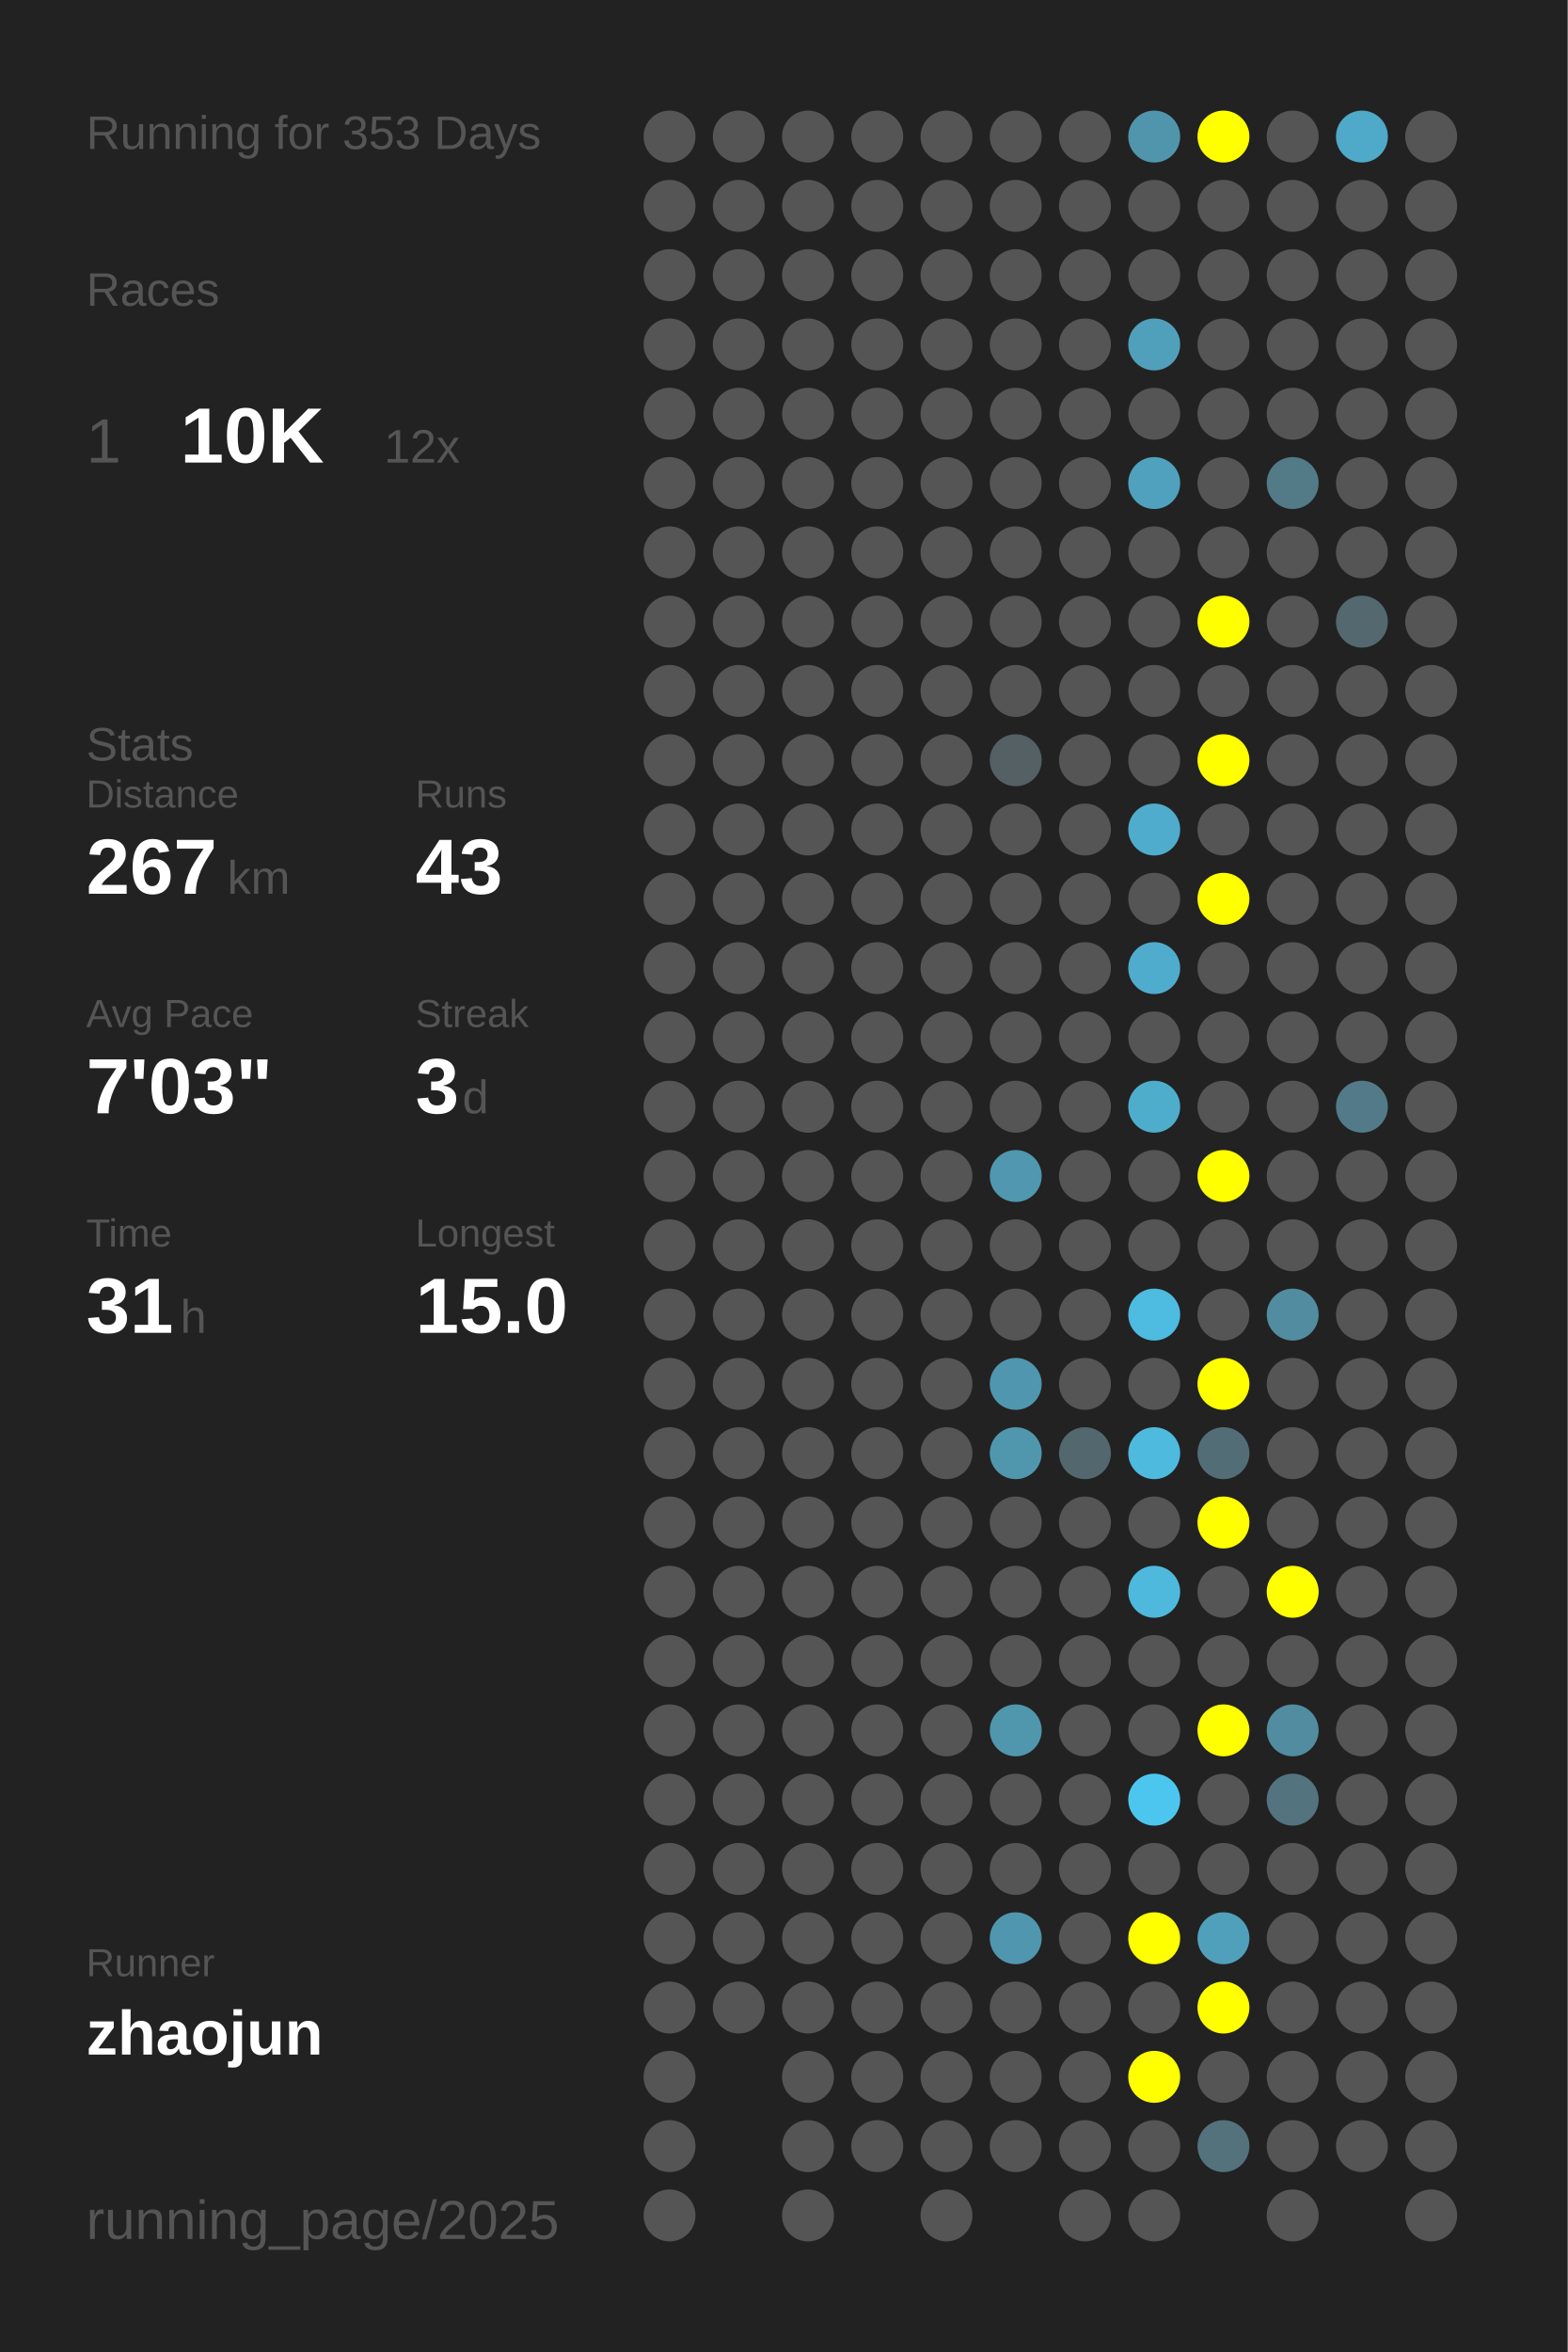
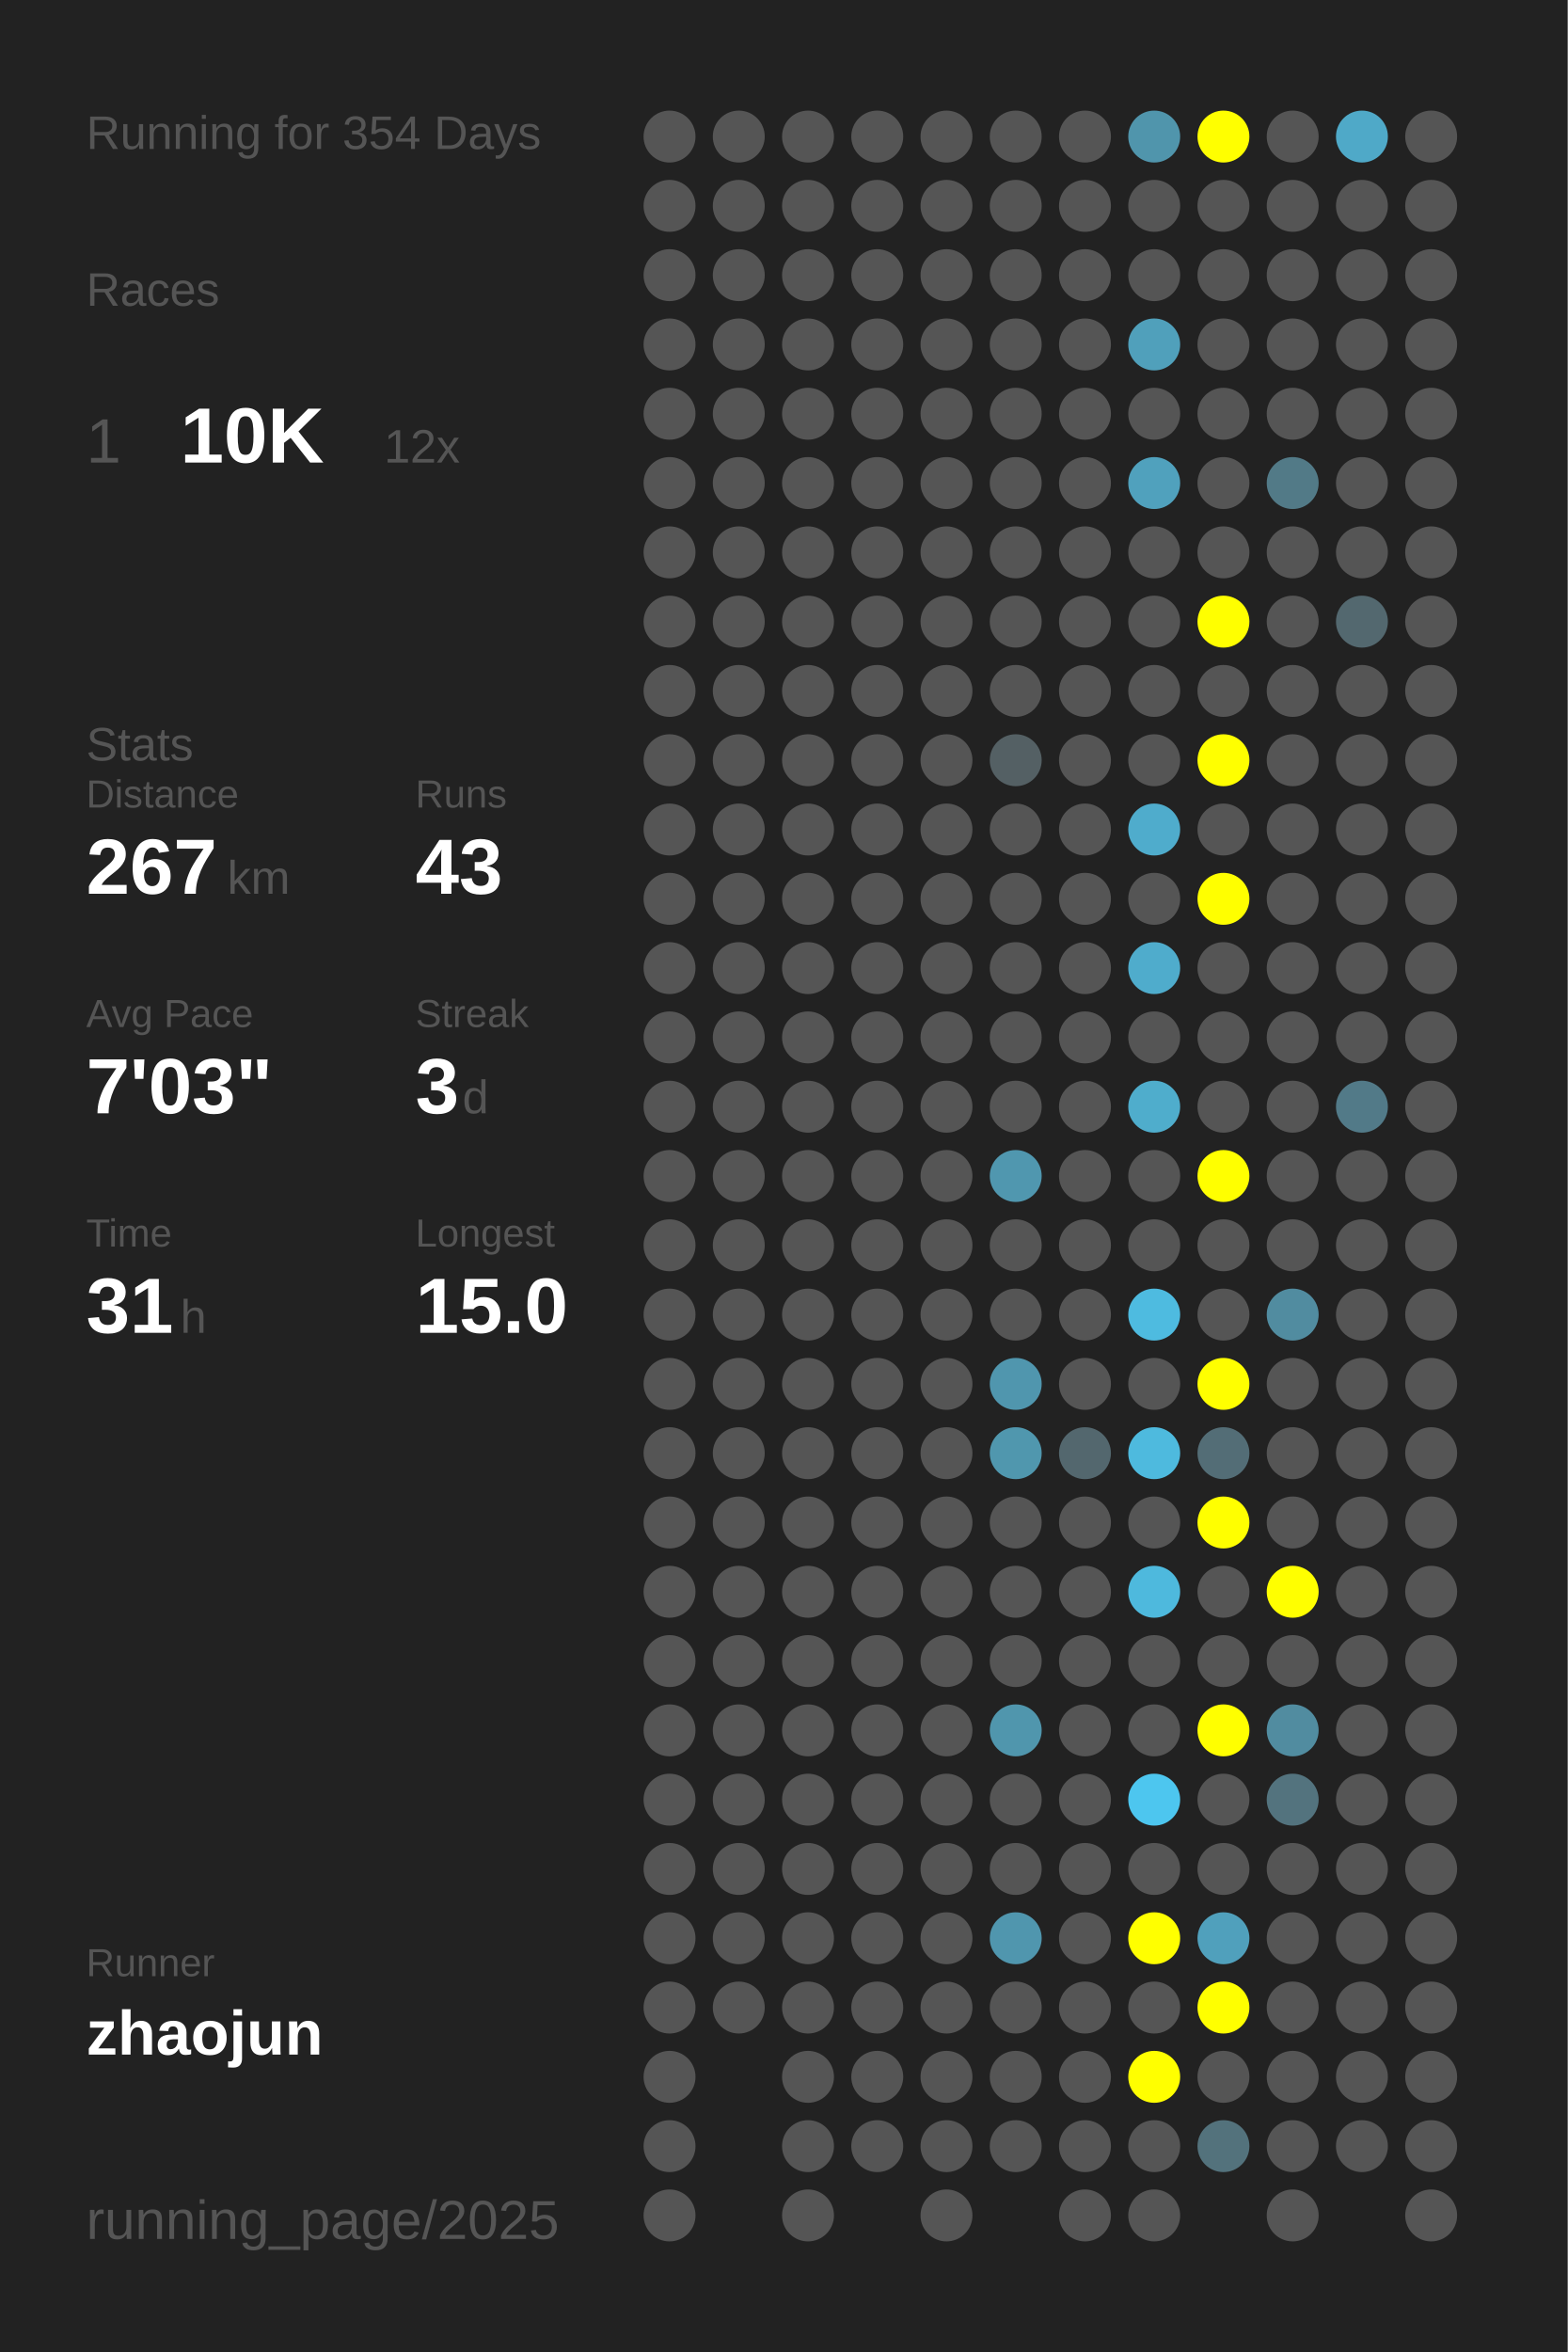
<svg xmlns="http://www.w3.org/2000/svg" baseProfile="full" height="300mm" version="1.1" viewBox="0,0,200,300" width="200mm">
  <defs />
  <rect fill="#222222" height="300" width="200" x="0" y="0" />
-   <text fill="#555555" style="font-size:6px; font-family:Arial;" x="11" y="19">Running for 353 Days</text>
+   <text fill="#555555" style="font-size:6px; font-family:Arial;" x="11" y="19">Running for 354 Days</text>
  <text fill="#555555" style="font-size:6px; font-family:Arial;" x="11" y="39">Races</text>
  <text fill="#555555" style="font-size:8px; font-family:Arial;" x="11" y="59">1</text>
  <text fill="#FFFFFF" style="font-size:10px; font-family:Arial; font-weight:bold;" x="23" y="59">10K</text>
  <text fill="#555555" style="font-size:6px; font-family:Arial;" x="49" y="59">12x</text>
  <text fill="#555555" style="font-size:6px; font-family:Arial;" x="11" y="97">Stats</text>
  <text fill="#555555" style="font-size:5px; font-family:Arial;" x="11" y="103">Distance</text>
  <text fill="#FFFFFF" style="font-size:10px; font-family:Arial; font-weight:bold;" x="11" y="114">267</text>
  <text fill="#555555" style="font-size:6px; font-family:Arial;" x="29" y="114">km</text>
  <text fill="#555555" style="font-size:5px; font-family:Arial;" x="53" y="103">Runs</text>
  <text fill="#FFFFFF" style="font-size:10px; font-family:Arial; font-weight:bold;" x="53" y="114">43</text>
  <text fill="#555555" style="font-size:5px; font-family:Arial;" x="11" y="131">Avg Pace</text>
  <text fill="#FFFFFF" style="font-size:10px; font-family:Arial; font-weight:bold;" x="11" y="142">7'03"</text>
  <text fill="#555555" style="font-size:5px; font-family:Arial;" x="53" y="131">Streak</text>
  <text fill="#FFFFFF" style="font-size:10px; font-family:Arial; font-weight:bold;" x="53" y="142">3</text>
  <text fill="#555555" style="font-size:6px; font-family:Arial;" x="59" y="142">d</text>
  <text fill="#555555" style="font-size:5px; font-family:Arial;" x="11" y="159">Time</text>
  <text fill="#FFFFFF" style="font-size:10px; font-family:Arial; font-weight:bold;" x="11" y="170">31</text>
  <text fill="#555555" style="font-size:6px; font-family:Arial;" x="23" y="170">h</text>
  <text fill="#555555" style="font-size:5px; font-family:Arial;" x="53" y="159">Longest</text>
  <text fill="#FFFFFF" style="font-size:10px; font-family:Arial; font-weight:bold;" x="53" y="170">15.0</text>
  <text fill="#555555" style="font-size:5px; font-family:Arial;" x="11" y="252.065">Runner</text>
  <text fill="#FFFFFF" style="font-size:8px; font-family:Arial; font-weight:bold;" x="11" y="262.065">zhaojun</text>
  <text fill="#555555" style="font-size:7px; font-family:Arial;" x="11" y="285.581">running_page/2025</text>
  <circle cx="85.417" cy="17.419" fill="#555555" r="3.312" />
  <circle cx="85.417" cy="26.258" fill="#555555" r="3.312" />
  <circle cx="85.417" cy="35.097" fill="#555555" r="3.312" />
  <circle cx="85.417" cy="43.935" fill="#555555" r="3.312" />
  <circle cx="85.417" cy="52.774" fill="#555555" r="3.312" />
  <circle cx="85.417" cy="61.613" fill="#555555" r="3.312" />
  <circle cx="85.417" cy="70.452" fill="#555555" r="3.312" />
  <circle cx="85.417" cy="79.29" fill="#555555" r="3.312" />
  <circle cx="85.417" cy="88.129" fill="#555555" r="3.312" />
  <circle cx="85.417" cy="96.968" fill="#555555" r="3.312" />
  <circle cx="85.417" cy="105.806" fill="#555555" r="3.312" />
  <circle cx="85.417" cy="114.645" fill="#555555" r="3.312" />
  <circle cx="85.417" cy="123.484" fill="#555555" r="3.312" />
  <circle cx="85.417" cy="132.323" fill="#555555" r="3.312" />
  <circle cx="85.417" cy="141.161" fill="#555555" r="3.312" />
  <circle cx="85.417" cy="150" fill="#555555" r="3.312" />
  <circle cx="85.417" cy="158.839" fill="#555555" r="3.312" />
  <circle cx="85.417" cy="167.677" fill="#555555" r="3.312" />
  <circle cx="85.417" cy="176.516" fill="#555555" r="3.312" />
  <circle cx="85.417" cy="185.355" fill="#555555" r="3.312" />
  <circle cx="85.417" cy="194.194" fill="#555555" r="3.312" />
  <circle cx="85.417" cy="203.032" fill="#555555" r="3.312" />
  <circle cx="85.417" cy="211.871" fill="#555555" r="3.312" />
  <circle cx="85.417" cy="220.71" fill="#555555" r="3.312" />
  <circle cx="85.417" cy="229.548" fill="#555555" r="3.312" />
  <circle cx="85.417" cy="238.387" fill="#555555" r="3.312" />
  <circle cx="85.417" cy="247.226" fill="#555555" r="3.312" />
  <circle cx="85.417" cy="256.065" fill="#555555" r="3.312" />
  <circle cx="85.417" cy="264.903" fill="#555555" r="3.312" />
  <circle cx="85.417" cy="273.742" fill="#555555" r="3.312" />
  <circle cx="85.417" cy="282.581" fill="#555555" r="3.312" />
  <circle cx="94.25" cy="17.419" fill="#555555" r="3.312" />
  <circle cx="94.25" cy="26.258" fill="#555555" r="3.312" />
  <circle cx="94.25" cy="35.097" fill="#555555" r="3.312" />
  <circle cx="94.25" cy="43.935" fill="#555555" r="3.312" />
  <circle cx="94.25" cy="52.774" fill="#555555" r="3.312" />
  <circle cx="94.25" cy="61.613" fill="#555555" r="3.312" />
  <circle cx="94.25" cy="70.452" fill="#555555" r="3.312" />
  <circle cx="94.25" cy="79.29" fill="#555555" r="3.312" />
  <circle cx="94.25" cy="88.129" fill="#555555" r="3.312" />
  <circle cx="94.25" cy="96.968" fill="#555555" r="3.312" />
  <circle cx="94.25" cy="105.806" fill="#555555" r="3.312" />
  <circle cx="94.25" cy="114.645" fill="#555555" r="3.312" />
  <circle cx="94.25" cy="123.484" fill="#555555" r="3.312" />
  <circle cx="94.25" cy="132.323" fill="#555555" r="3.312" />
  <circle cx="94.25" cy="141.161" fill="#555555" r="3.312" />
  <circle cx="94.25" cy="150" fill="#555555" r="3.312" />
  <circle cx="94.25" cy="158.839" fill="#555555" r="3.312" />
  <circle cx="94.25" cy="167.677" fill="#555555" r="3.312" />
  <circle cx="94.25" cy="176.516" fill="#555555" r="3.312" />
  <circle cx="94.25" cy="185.355" fill="#555555" r="3.312" />
  <circle cx="94.25" cy="194.194" fill="#555555" r="3.312" />
  <circle cx="94.25" cy="203.032" fill="#555555" r="3.312" />
  <circle cx="94.25" cy="211.871" fill="#555555" r="3.312" />
  <circle cx="94.25" cy="220.71" fill="#555555" r="3.312" />
  <circle cx="94.25" cy="229.548" fill="#555555" r="3.312" />
  <circle cx="94.25" cy="238.387" fill="#555555" r="3.312" />
  <circle cx="94.25" cy="247.226" fill="#555555" r="3.312" />
  <circle cx="94.25" cy="256.065" fill="#555555" r="3.312" />
  <circle cx="103.083" cy="17.419" fill="#555555" r="3.312" />
  <circle cx="103.083" cy="26.258" fill="#555555" r="3.312" />
  <circle cx="103.083" cy="35.097" fill="#555555" r="3.312" />
  <circle cx="103.083" cy="43.935" fill="#555555" r="3.312" />
  <circle cx="103.083" cy="52.774" fill="#555555" r="3.312" />
  <circle cx="103.083" cy="61.613" fill="#555555" r="3.312" />
  <circle cx="103.083" cy="70.452" fill="#555555" r="3.312" />
  <circle cx="103.083" cy="79.29" fill="#555555" r="3.312" />
  <circle cx="103.083" cy="88.129" fill="#555555" r="3.312" />
  <circle cx="103.083" cy="96.968" fill="#555555" r="3.312" />
  <circle cx="103.083" cy="105.806" fill="#555555" r="3.312" />
  <circle cx="103.083" cy="114.645" fill="#555555" r="3.312" />
  <circle cx="103.083" cy="123.484" fill="#555555" r="3.312" />
  <circle cx="103.083" cy="132.323" fill="#555555" r="3.312" />
  <circle cx="103.083" cy="141.161" fill="#555555" r="3.312" />
  <circle cx="103.083" cy="150" fill="#555555" r="3.312" />
  <circle cx="103.083" cy="158.839" fill="#555555" r="3.312" />
  <circle cx="103.083" cy="167.677" fill="#555555" r="3.312" />
  <circle cx="103.083" cy="176.516" fill="#555555" r="3.312" />
  <circle cx="103.083" cy="185.355" fill="#555555" r="3.312" />
  <circle cx="103.083" cy="194.194" fill="#555555" r="3.312" />
  <circle cx="103.083" cy="203.032" fill="#555555" r="3.312" />
  <circle cx="103.083" cy="211.871" fill="#555555" r="3.312" />
  <circle cx="103.083" cy="220.71" fill="#555555" r="3.312" />
  <circle cx="103.083" cy="229.548" fill="#555555" r="3.312" />
  <circle cx="103.083" cy="238.387" fill="#555555" r="3.312" />
  <circle cx="103.083" cy="247.226" fill="#555555" r="3.312" />
  <circle cx="103.083" cy="256.065" fill="#555555" r="3.312" />
  <circle cx="103.083" cy="264.903" fill="#555555" r="3.312" />
  <circle cx="103.083" cy="273.742" fill="#555555" r="3.312" />
  <circle cx="103.083" cy="282.581" fill="#555555" r="3.312" />
  <circle cx="111.917" cy="17.419" fill="#555555" r="3.312" />
  <circle cx="111.917" cy="26.258" fill="#555555" r="3.312" />
  <circle cx="111.917" cy="35.097" fill="#555555" r="3.312" />
  <circle cx="111.917" cy="43.935" fill="#555555" r="3.312" />
  <circle cx="111.917" cy="52.774" fill="#555555" r="3.312" />
  <circle cx="111.917" cy="61.613" fill="#555555" r="3.312" />
  <circle cx="111.917" cy="70.452" fill="#555555" r="3.312" />
  <circle cx="111.917" cy="79.29" fill="#555555" r="3.312" />
  <circle cx="111.917" cy="88.129" fill="#555555" r="3.312" />
  <circle cx="111.917" cy="96.968" fill="#555555" r="3.312" />
  <circle cx="111.917" cy="105.806" fill="#555555" r="3.312" />
  <circle cx="111.917" cy="114.645" fill="#555555" r="3.312" />
  <circle cx="111.917" cy="123.484" fill="#555555" r="3.312" />
  <circle cx="111.917" cy="132.323" fill="#555555" r="3.312" />
  <circle cx="111.917" cy="141.161" fill="#555555" r="3.312" />
  <circle cx="111.917" cy="150" fill="#555555" r="3.312" />
  <circle cx="111.917" cy="158.839" fill="#555555" r="3.312" />
  <circle cx="111.917" cy="167.677" fill="#555555" r="3.312" />
  <circle cx="111.917" cy="176.516" fill="#555555" r="3.312" />
  <circle cx="111.917" cy="185.355" fill="#555555" r="3.312" />
  <circle cx="111.917" cy="194.194" fill="#555555" r="3.312" />
  <circle cx="111.917" cy="203.032" fill="#555555" r="3.312" />
  <circle cx="111.917" cy="211.871" fill="#555555" r="3.312" />
  <circle cx="111.917" cy="220.71" fill="#555555" r="3.312" />
  <circle cx="111.917" cy="229.548" fill="#555555" r="3.312" />
  <circle cx="111.917" cy="238.387" fill="#555555" r="3.312" />
  <circle cx="111.917" cy="247.226" fill="#555555" r="3.312" />
  <circle cx="111.917" cy="256.065" fill="#555555" r="3.312" />
  <circle cx="111.917" cy="264.903" fill="#555555" r="3.312" />
  <circle cx="111.917" cy="273.742" fill="#555555" r="3.312" />
  <circle cx="120.75" cy="17.419" fill="#555555" r="3.312" />
  <circle cx="120.75" cy="26.258" fill="#555555" r="3.312" />
  <circle cx="120.75" cy="35.097" fill="#555555" r="3.312" />
  <circle cx="120.75" cy="43.935" fill="#555555" r="3.312" />
  <circle cx="120.75" cy="52.774" fill="#555555" r="3.312" />
  <circle cx="120.75" cy="61.613" fill="#555555" r="3.312" />
  <circle cx="120.75" cy="70.452" fill="#555555" r="3.312" />
  <circle cx="120.75" cy="79.29" fill="#555555" r="3.312" />
  <circle cx="120.75" cy="88.129" fill="#555555" r="3.312" />
  <circle cx="120.75" cy="96.968" fill="#555555" r="3.312" />
  <circle cx="120.75" cy="105.806" fill="#555555" r="3.312" />
  <circle cx="120.75" cy="114.645" fill="#555555" r="3.312" />
  <circle cx="120.75" cy="123.484" fill="#555555" r="3.312" />
  <circle cx="120.75" cy="132.323" fill="#555555" r="3.312" />
  <circle cx="120.75" cy="141.161" fill="#555555" r="3.312" />
  <circle cx="120.75" cy="150" fill="#555555" r="3.312" />
  <circle cx="120.75" cy="158.839" fill="#555555" r="3.312" />
  <circle cx="120.75" cy="167.677" fill="#555555" r="3.312" />
  <circle cx="120.75" cy="176.516" fill="#555555" r="3.312" />
  <circle cx="120.75" cy="185.355" fill="#555555" r="3.312" />
  <circle cx="120.75" cy="194.194" fill="#555555" r="3.312" />
  <circle cx="120.75" cy="203.032" fill="#555555" r="3.312" />
  <circle cx="120.75" cy="211.871" fill="#555555" r="3.312" />
  <circle cx="120.75" cy="220.71" fill="#555555" r="3.312" />
  <circle cx="120.75" cy="229.548" fill="#555555" r="3.312" />
  <circle cx="120.75" cy="238.387" fill="#555555" r="3.312" />
  <circle cx="120.75" cy="247.226" fill="#555555" r="3.312" />
  <circle cx="120.75" cy="256.065" fill="#555555" r="3.312" />
  <circle cx="120.75" cy="264.903" fill="#555555" r="3.312" />
  <circle cx="120.75" cy="273.742" fill="#555555" r="3.312" />
  <circle cx="120.75" cy="282.581" fill="#555555" r="3.312" />
  <circle cx="129.583" cy="17.419" fill="#555555" r="3.312" />
  <circle cx="129.583" cy="26.258" fill="#555555" r="3.312" />
  <circle cx="129.583" cy="35.097" fill="#555555" r="3.312" />
  <circle cx="129.583" cy="43.935" fill="#555555" r="3.312" />
  <circle cx="129.583" cy="52.774" fill="#555555" r="3.312" />
  <circle cx="129.583" cy="61.613" fill="#555555" r="3.312" />
  <circle cx="129.583" cy="70.452" fill="#555555" r="3.312" />
  <circle cx="129.583" cy="79.29" fill="#555555" r="3.312" />
  <circle cx="129.583" cy="88.129" fill="#555555" r="3.312" />
  <circle cx="129.583" cy="96.968" fill="#546064" r="3.312" />
  <circle cx="129.583" cy="105.806" fill="#555555" r="3.312" />
  <circle cx="129.583" cy="114.645" fill="#555555" r="3.312" />
  <circle cx="129.583" cy="123.484" fill="#555555" r="3.312" />
  <circle cx="129.583" cy="132.323" fill="#555555" r="3.312" />
  <circle cx="129.583" cy="141.161" fill="#555555" r="3.312" />
  <circle cx="129.583" cy="150" fill="#5097af" r="3.312" />
  <circle cx="129.583" cy="158.839" fill="#555555" r="3.312" />
  <circle cx="129.583" cy="167.677" fill="#555555" r="3.312" />
  <circle cx="129.583" cy="176.516" fill="#5096ae" r="3.312" />
  <circle cx="129.583" cy="185.355" fill="#5097ae" r="3.312" />
  <circle cx="129.583" cy="194.194" fill="#555555" r="3.312" />
  <circle cx="129.583" cy="203.032" fill="#555555" r="3.312" />
  <circle cx="129.583" cy="211.871" fill="#555555" r="3.312" />
  <circle cx="129.583" cy="220.71" fill="#5096ad" r="3.312" />
  <circle cx="129.583" cy="229.548" fill="#555555" r="3.312" />
  <circle cx="129.583" cy="238.387" fill="#555555" r="3.312" />
  <circle cx="129.583" cy="247.226" fill="#5096ae" r="3.312" />
  <circle cx="129.583" cy="256.065" fill="#555555" r="3.312" />
  <circle cx="129.583" cy="264.903" fill="#555555" r="3.312" />
  <circle cx="129.583" cy="273.742" fill="#555555" r="3.312" />
  <circle cx="138.417" cy="17.419" fill="#555555" r="3.312" />
  <circle cx="138.417" cy="26.258" fill="#555555" r="3.312" />
  <circle cx="138.417" cy="35.097" fill="#555555" r="3.312" />
  <circle cx="138.417" cy="43.935" fill="#555555" r="3.312" />
  <circle cx="138.417" cy="52.774" fill="#555555" r="3.312" />
  <circle cx="138.417" cy="61.613" fill="#555555" r="3.312" />
  <circle cx="138.417" cy="70.452" fill="#555555" r="3.312" />
  <circle cx="138.417" cy="79.29" fill="#555555" r="3.312" />
  <circle cx="138.417" cy="88.129" fill="#555555" r="3.312" />
  <circle cx="138.417" cy="96.968" fill="#555555" r="3.312" />
  <circle cx="138.417" cy="105.806" fill="#555555" r="3.312" />
  <circle cx="138.417" cy="114.645" fill="#555555" r="3.312" />
  <circle cx="138.417" cy="123.484" fill="#555555" r="3.312" />
  <circle cx="138.417" cy="132.323" fill="#555555" r="3.312" />
  <circle cx="138.417" cy="141.161" fill="#555555" r="3.312" />
  <circle cx="138.417" cy="150" fill="#555555" r="3.312" />
  <circle cx="138.417" cy="158.839" fill="#555555" r="3.312" />
  <circle cx="138.417" cy="167.677" fill="#555555" r="3.312" />
  <circle cx="138.417" cy="176.516" fill="#555555" r="3.312" />
  <circle cx="138.417" cy="185.355" fill="#53676e" r="3.312" />
  <circle cx="138.417" cy="194.194" fill="#555555" r="3.312" />
  <circle cx="138.417" cy="203.032" fill="#555555" r="3.312" />
  <circle cx="138.417" cy="211.871" fill="#555555" r="3.312" />
  <circle cx="138.417" cy="220.71" fill="#555555" r="3.312" />
  <circle cx="138.417" cy="229.548" fill="#555555" r="3.312" />
  <circle cx="138.417" cy="238.387" fill="#555555" r="3.312" />
  <circle cx="138.417" cy="247.226" fill="#555555" r="3.312" />
  <circle cx="138.417" cy="256.065" fill="#555555" r="3.312" />
  <circle cx="138.417" cy="264.903" fill="#555555" r="3.312" />
  <circle cx="138.417" cy="273.742" fill="#555555" r="3.312" />
  <circle cx="138.417" cy="282.581" fill="#555555" r="3.312" />
  <circle cx="147.25" cy="17.419" fill="#5095ac" r="3.312" />
  <circle cx="147.25" cy="26.258" fill="#555555" r="3.312" />
  <circle cx="147.25" cy="35.097" fill="#555555" r="3.312" />
  <circle cx="147.25" cy="43.935" fill="#50a0bb" r="3.312" />
  <circle cx="147.25" cy="52.774" fill="#555555" r="3.312" />
  <circle cx="147.25" cy="61.613" fill="#50a1bd" r="3.312" />
  <circle cx="147.25" cy="70.452" fill="#555555" r="3.312" />
  <circle cx="147.25" cy="79.29" fill="#555555" r="3.312" />
  <circle cx="147.25" cy="88.129" fill="#555555" r="3.312" />
  <circle cx="147.25" cy="96.968" fill="#555555" r="3.312" />
  <circle cx="147.25" cy="105.806" fill="#4faccc" r="3.312" />
  <circle cx="147.25" cy="114.645" fill="#555555" r="3.312" />
  <circle cx="147.25" cy="123.484" fill="#4faccc" r="3.312" />
  <circle cx="147.25" cy="132.323" fill="#555555" r="3.312" />
  <circle cx="147.25" cy="141.161" fill="#4fadcc" r="3.312" />
  <circle cx="147.25" cy="150" fill="#555555" r="3.312" />
  <circle cx="147.25" cy="158.839" fill="#555555" r="3.312" />
  <circle cx="147.25" cy="167.677" fill="#4ebbe0" r="3.312" />
  <circle cx="147.25" cy="176.516" fill="#555555" r="3.312" />
  <circle cx="147.25" cy="185.355" fill="#4ebade" r="3.312" />
  <circle cx="147.25" cy="194.194" fill="#555555" r="3.312" />
  <circle cx="147.25" cy="203.032" fill="#4eb9dd" r="3.312" />
  <circle cx="147.25" cy="211.871" fill="#555555" r="3.312" />
  <circle cx="147.25" cy="220.71" fill="#555555" r="3.312" />
  <circle cx="147.25" cy="229.548" fill="#4dc6ef" r="3.312" />
  <circle cx="147.25" cy="238.387" fill="#555555" r="3.312" />
  <circle cx="147.25" cy="247.226" fill="#FFFF00" r="3.312" />
  <circle cx="147.25" cy="256.065" fill="#555555" r="3.312" />
  <circle cx="147.25" cy="264.903" fill="#FFFF00" r="3.312" />
  <circle cx="147.25" cy="273.742" fill="#555555" r="3.312" />
  <circle cx="147.25" cy="282.581" fill="#555555" r="3.312" />
  <circle cx="156.083" cy="17.419" fill="#FFFF00" r="3.312" />
  <circle cx="156.083" cy="26.258" fill="#555555" r="3.312" />
  <circle cx="156.083" cy="35.097" fill="#555555" r="3.312" />
  <circle cx="156.083" cy="43.935" fill="#555555" r="3.312" />
  <circle cx="156.083" cy="52.774" fill="#555555" r="3.312" />
  <circle cx="156.083" cy="61.613" fill="#555555" r="3.312" />
  <circle cx="156.083" cy="70.452" fill="#555555" r="3.312" />
  <circle cx="156.083" cy="79.29" fill="#FFFF00" r="3.312" />
  <circle cx="156.083" cy="88.129" fill="#555555" r="3.312" />
  <circle cx="156.083" cy="96.968" fill="#FFFF00" r="3.312" />
  <circle cx="156.083" cy="105.806" fill="#555555" r="3.312" />
  <circle cx="156.083" cy="114.645" fill="#FFFF00" r="3.312" />
  <circle cx="156.083" cy="123.484" fill="#555555" r="3.312" />
  <circle cx="156.083" cy="132.323" fill="#555555" r="3.312" />
  <circle cx="156.083" cy="141.161" fill="#555555" r="3.312" />
  <circle cx="156.083" cy="150" fill="#FFFF00" r="3.312" />
  <circle cx="156.083" cy="158.839" fill="#555555" r="3.312" />
  <circle cx="156.083" cy="167.677" fill="#555555" r="3.312" />
  <circle cx="156.083" cy="176.516" fill="#FFFF00" r="3.312" />
  <circle cx="156.083" cy="185.355" fill="#536d76" r="3.312" />
  <circle cx="156.083" cy="194.194" fill="#FFFF00" r="3.312" />
  <circle cx="156.083" cy="203.032" fill="#555555" r="3.312" />
  <circle cx="156.083" cy="211.871" fill="#555555" r="3.312" />
  <circle cx="156.083" cy="220.71" fill="#FFFF00" r="3.312" />
  <circle cx="156.083" cy="229.548" fill="#555555" r="3.312" />
  <circle cx="156.083" cy="238.387" fill="#555555" r="3.312" />
  <circle cx="156.083" cy="247.226" fill="#50a0bc" r="3.312" />
  <circle cx="156.083" cy="256.065" fill="#FFFF00" r="3.312" />
  <circle cx="156.083" cy="264.903" fill="#555555" r="3.312" />
  <circle cx="156.083" cy="273.742" fill="#53727c" r="3.312" />
  <circle cx="164.917" cy="17.419" fill="#555555" r="3.312" />
  <circle cx="164.917" cy="26.258" fill="#555555" r="3.312" />
  <circle cx="164.917" cy="35.097" fill="#555555" r="3.312" />
  <circle cx="164.917" cy="43.935" fill="#555555" r="3.312" />
  <circle cx="164.917" cy="52.774" fill="#555555" r="3.312" />
  <circle cx="164.917" cy="61.613" fill="#527a87" r="3.312" />
  <circle cx="164.917" cy="70.452" fill="#555555" r="3.312" />
  <circle cx="164.917" cy="79.29" fill="#555555" r="3.312" />
  <circle cx="164.917" cy="88.129" fill="#555555" r="3.312" />
  <circle cx="164.917" cy="96.968" fill="#555555" r="3.312" />
  <circle cx="164.917" cy="105.806" fill="#555555" r="3.312" />
  <circle cx="164.917" cy="114.645" fill="#555555" r="3.312" />
  <circle cx="164.917" cy="123.484" fill="#555555" r="3.312" />
  <circle cx="164.917" cy="132.323" fill="#555555" r="3.312" />
  <circle cx="164.917" cy="141.161" fill="#555555" r="3.312" />
  <circle cx="164.917" cy="150" fill="#555555" r="3.312" />
  <circle cx="164.917" cy="158.839" fill="#555555" r="3.312" />
  <circle cx="164.917" cy="167.677" fill="#518ca0" r="3.312" />
  <circle cx="164.917" cy="176.516" fill="#555555" r="3.312" />
  <circle cx="164.917" cy="185.355" fill="#555555" r="3.312" />
  <circle cx="164.917" cy="194.194" fill="#555555" r="3.312" />
  <circle cx="164.917" cy="203.032" fill="#FFFF00" r="3.312" />
  <circle cx="164.917" cy="211.871" fill="#555555" r="3.312" />
  <circle cx="164.917" cy="220.71" fill="#518ca0" r="3.312" />
  <circle cx="164.917" cy="229.548" fill="#53737e" r="3.312" />
  <circle cx="164.917" cy="238.387" fill="#555555" r="3.312" />
  <circle cx="164.917" cy="247.226" fill="#555555" r="3.312" />
  <circle cx="164.917" cy="256.065" fill="#555555" r="3.312" />
  <circle cx="164.917" cy="264.903" fill="#555555" r="3.312" />
  <circle cx="164.917" cy="273.742" fill="#555555" r="3.312" />
  <circle cx="164.917" cy="282.581" fill="#555555" r="3.312" />
  <circle cx="173.75" cy="17.419" fill="#4fa9c8" r="3.312" />
  <circle cx="173.75" cy="26.258" fill="#555555" r="3.312" />
  <circle cx="173.75" cy="35.097" fill="#555555" r="3.312" />
  <circle cx="173.75" cy="43.935" fill="#555555" r="3.312" />
  <circle cx="173.75" cy="52.774" fill="#555555" r="3.312" />
  <circle cx="173.75" cy="61.613" fill="#555555" r="3.312" />
  <circle cx="173.75" cy="70.452" fill="#555555" r="3.312" />
  <circle cx="173.75" cy="79.29" fill="#53686f" r="3.312" />
  <circle cx="173.75" cy="88.129" fill="#555555" r="3.312" />
  <circle cx="173.75" cy="96.968" fill="#555555" r="3.312" />
  <circle cx="173.75" cy="105.806" fill="#555555" r="3.312" />
  <circle cx="173.75" cy="114.645" fill="#555555" r="3.312" />
  <circle cx="173.75" cy="123.484" fill="#555555" r="3.312" />
  <circle cx="173.75" cy="132.323" fill="#555555" r="3.312" />
  <circle cx="173.75" cy="141.161" fill="#527a88" r="3.312" />
  <circle cx="173.75" cy="150" fill="#555555" r="3.312" />
  <circle cx="173.75" cy="158.839" fill="#555555" r="3.312" />
  <circle cx="173.75" cy="167.677" fill="#555555" r="3.312" />
  <circle cx="173.75" cy="176.516" fill="#555555" r="3.312" />
  <circle cx="173.75" cy="185.355" fill="#555555" r="3.312" />
  <circle cx="173.75" cy="194.194" fill="#555555" r="3.312" />
  <circle cx="173.75" cy="203.032" fill="#555555" r="3.312" />
  <circle cx="173.75" cy="211.871" fill="#555555" r="3.312" />
  <circle cx="173.75" cy="220.71" fill="#555555" r="3.312" />
  <circle cx="173.75" cy="229.548" fill="#555555" r="3.312" />
  <circle cx="173.75" cy="238.387" fill="#555555" r="3.312" />
  <circle cx="173.75" cy="247.226" fill="#555555" r="3.312" />
  <circle cx="173.75" cy="256.065" fill="#555555" r="3.312" />
  <circle cx="173.75" cy="264.903" fill="#555555" r="3.312" />
  <circle cx="173.75" cy="273.742" fill="#555555" r="3.312" />
  <circle cx="182.583" cy="17.419" fill="#555555" r="3.312" />
  <circle cx="182.583" cy="26.258" fill="#555555" r="3.312" />
  <circle cx="182.583" cy="35.097" fill="#555555" r="3.312" />
  <circle cx="182.583" cy="43.935" fill="#555555" r="3.312" />
  <circle cx="182.583" cy="52.774" fill="#555555" r="3.312" />
  <circle cx="182.583" cy="61.613" fill="#555555" r="3.312" />
  <circle cx="182.583" cy="70.452" fill="#555555" r="3.312" />
  <circle cx="182.583" cy="79.29" fill="#555555" r="3.312" />
  <circle cx="182.583" cy="88.129" fill="#555555" r="3.312" />
  <circle cx="182.583" cy="96.968" fill="#555555" r="3.312" />
  <circle cx="182.583" cy="105.806" fill="#555555" r="3.312" />
  <circle cx="182.583" cy="114.645" fill="#555555" r="3.312" />
  <circle cx="182.583" cy="123.484" fill="#555555" r="3.312" />
  <circle cx="182.583" cy="132.323" fill="#555555" r="3.312" />
  <circle cx="182.583" cy="141.161" fill="#555555" r="3.312" />
  <circle cx="182.583" cy="150" fill="#555555" r="3.312" />
  <circle cx="182.583" cy="158.839" fill="#555555" r="3.312" />
  <circle cx="182.583" cy="167.677" fill="#555555" r="3.312" />
  <circle cx="182.583" cy="176.516" fill="#555555" r="3.312" />
  <circle cx="182.583" cy="185.355" fill="#555555" r="3.312" />
  <circle cx="182.583" cy="194.194" fill="#555555" r="3.312" />
  <circle cx="182.583" cy="203.032" fill="#555555" r="3.312" />
  <circle cx="182.583" cy="211.871" fill="#555555" r="3.312" />
  <circle cx="182.583" cy="220.71" fill="#555555" r="3.312" />
  <circle cx="182.583" cy="229.548" fill="#555555" r="3.312" />
  <circle cx="182.583" cy="238.387" fill="#555555" r="3.312" />
  <circle cx="182.583" cy="247.226" fill="#555555" r="3.312" />
  <circle cx="182.583" cy="256.065" fill="#555555" r="3.312" />
  <circle cx="182.583" cy="264.903" fill="#555555" r="3.312" />
  <circle cx="182.583" cy="273.742" fill="#555555" r="3.312" />
  <circle cx="182.583" cy="282.581" fill="#555555" r="3.312" />
</svg>
